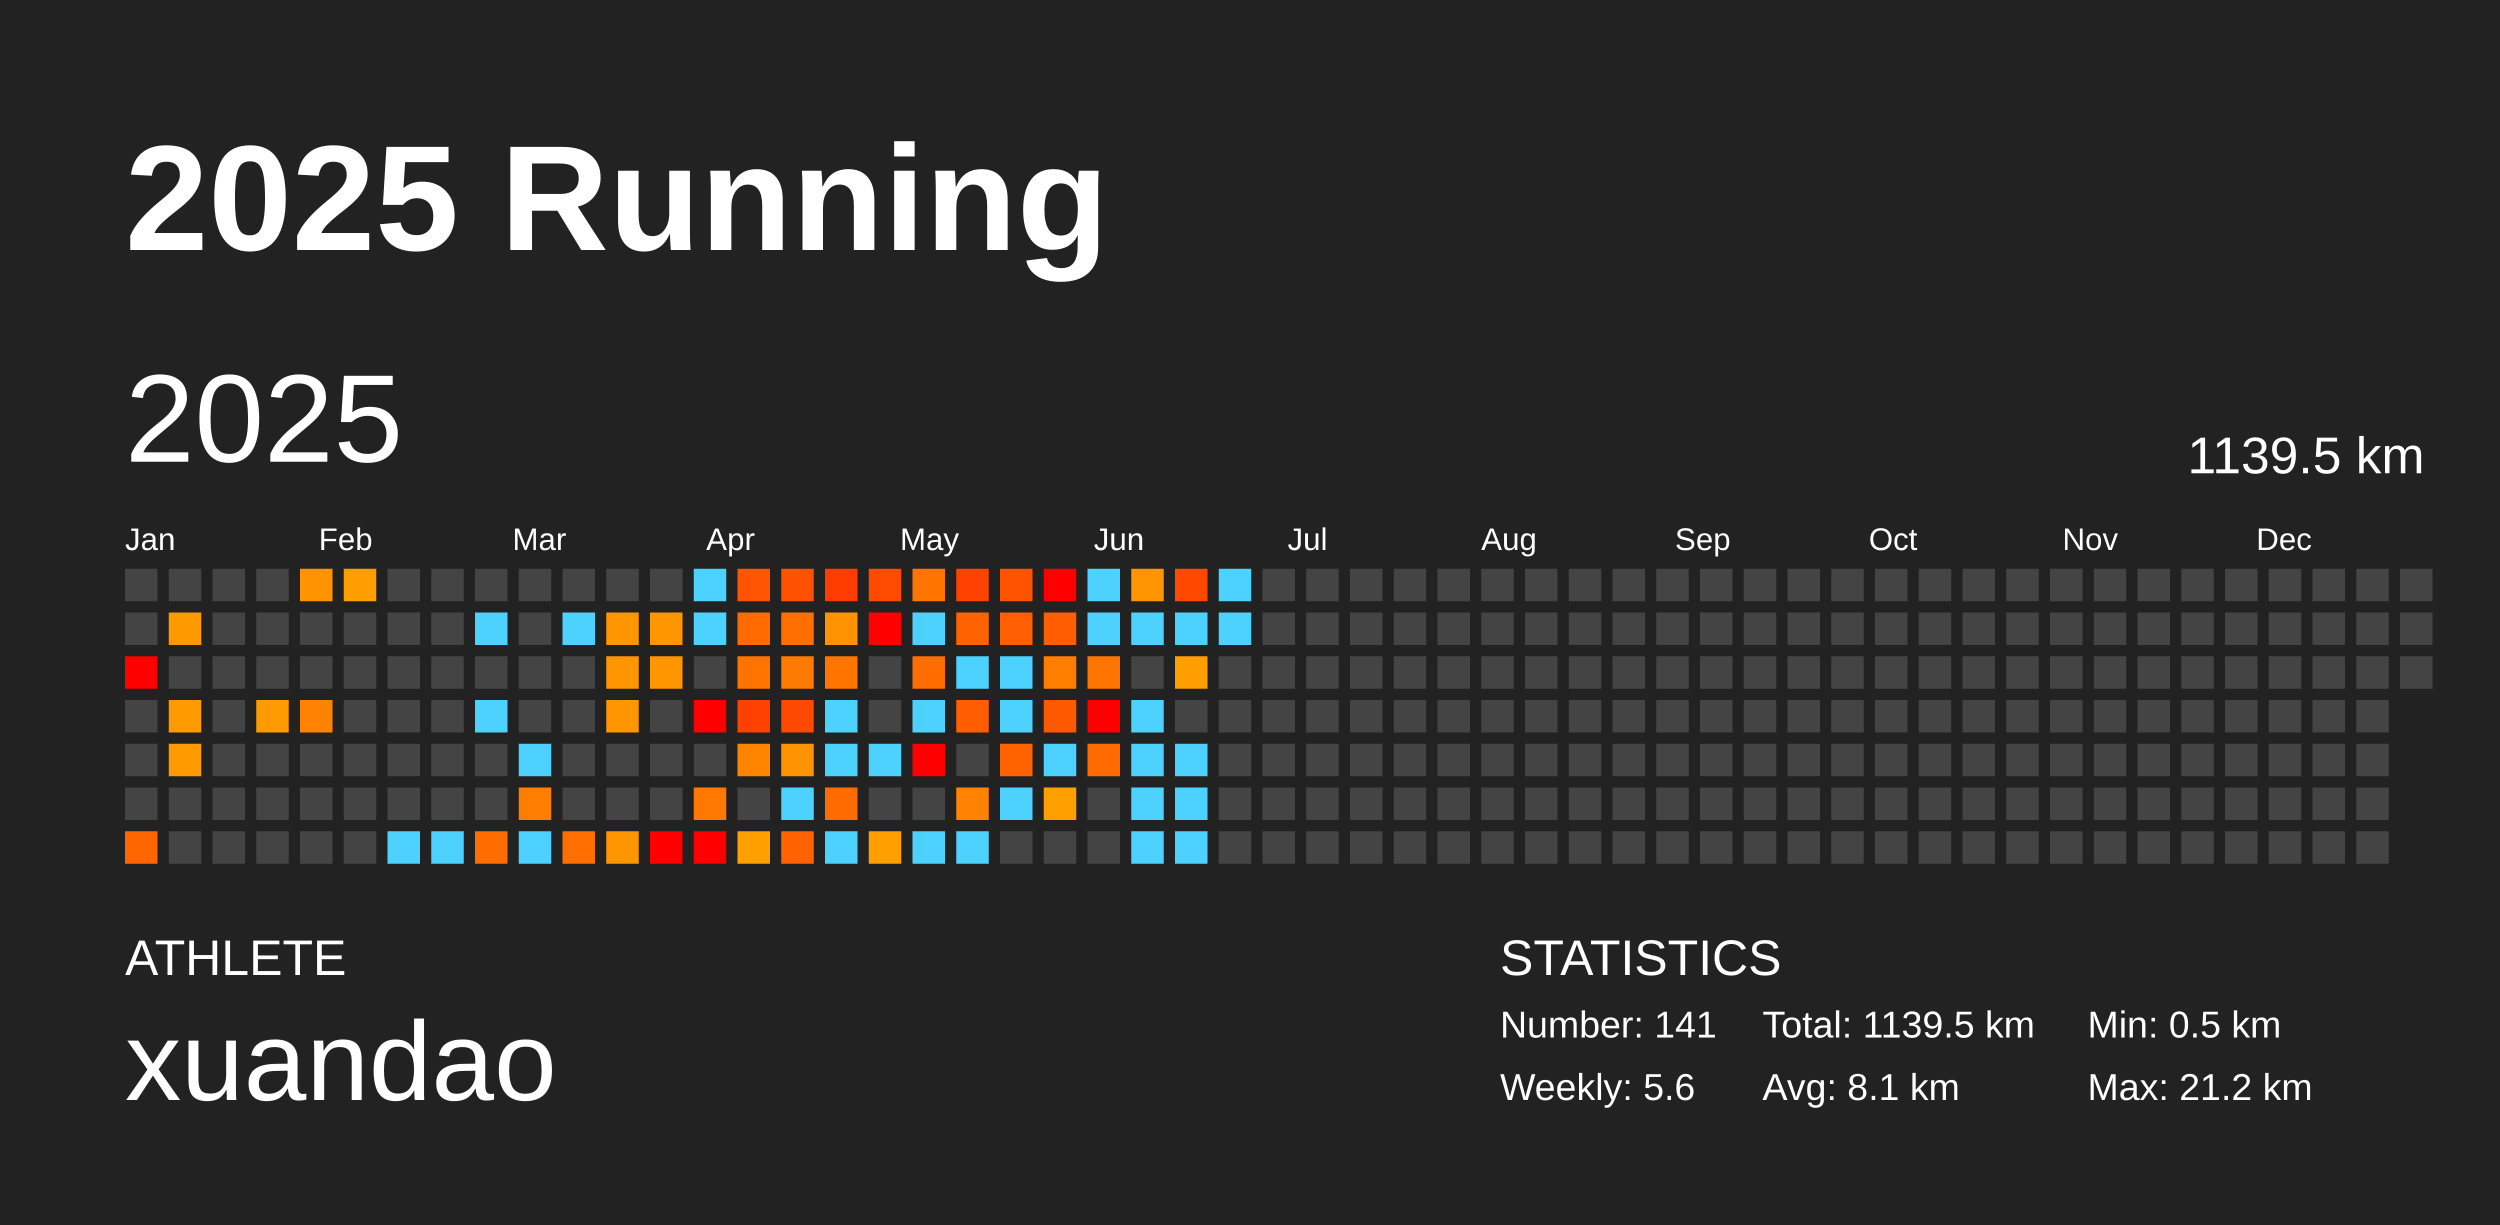
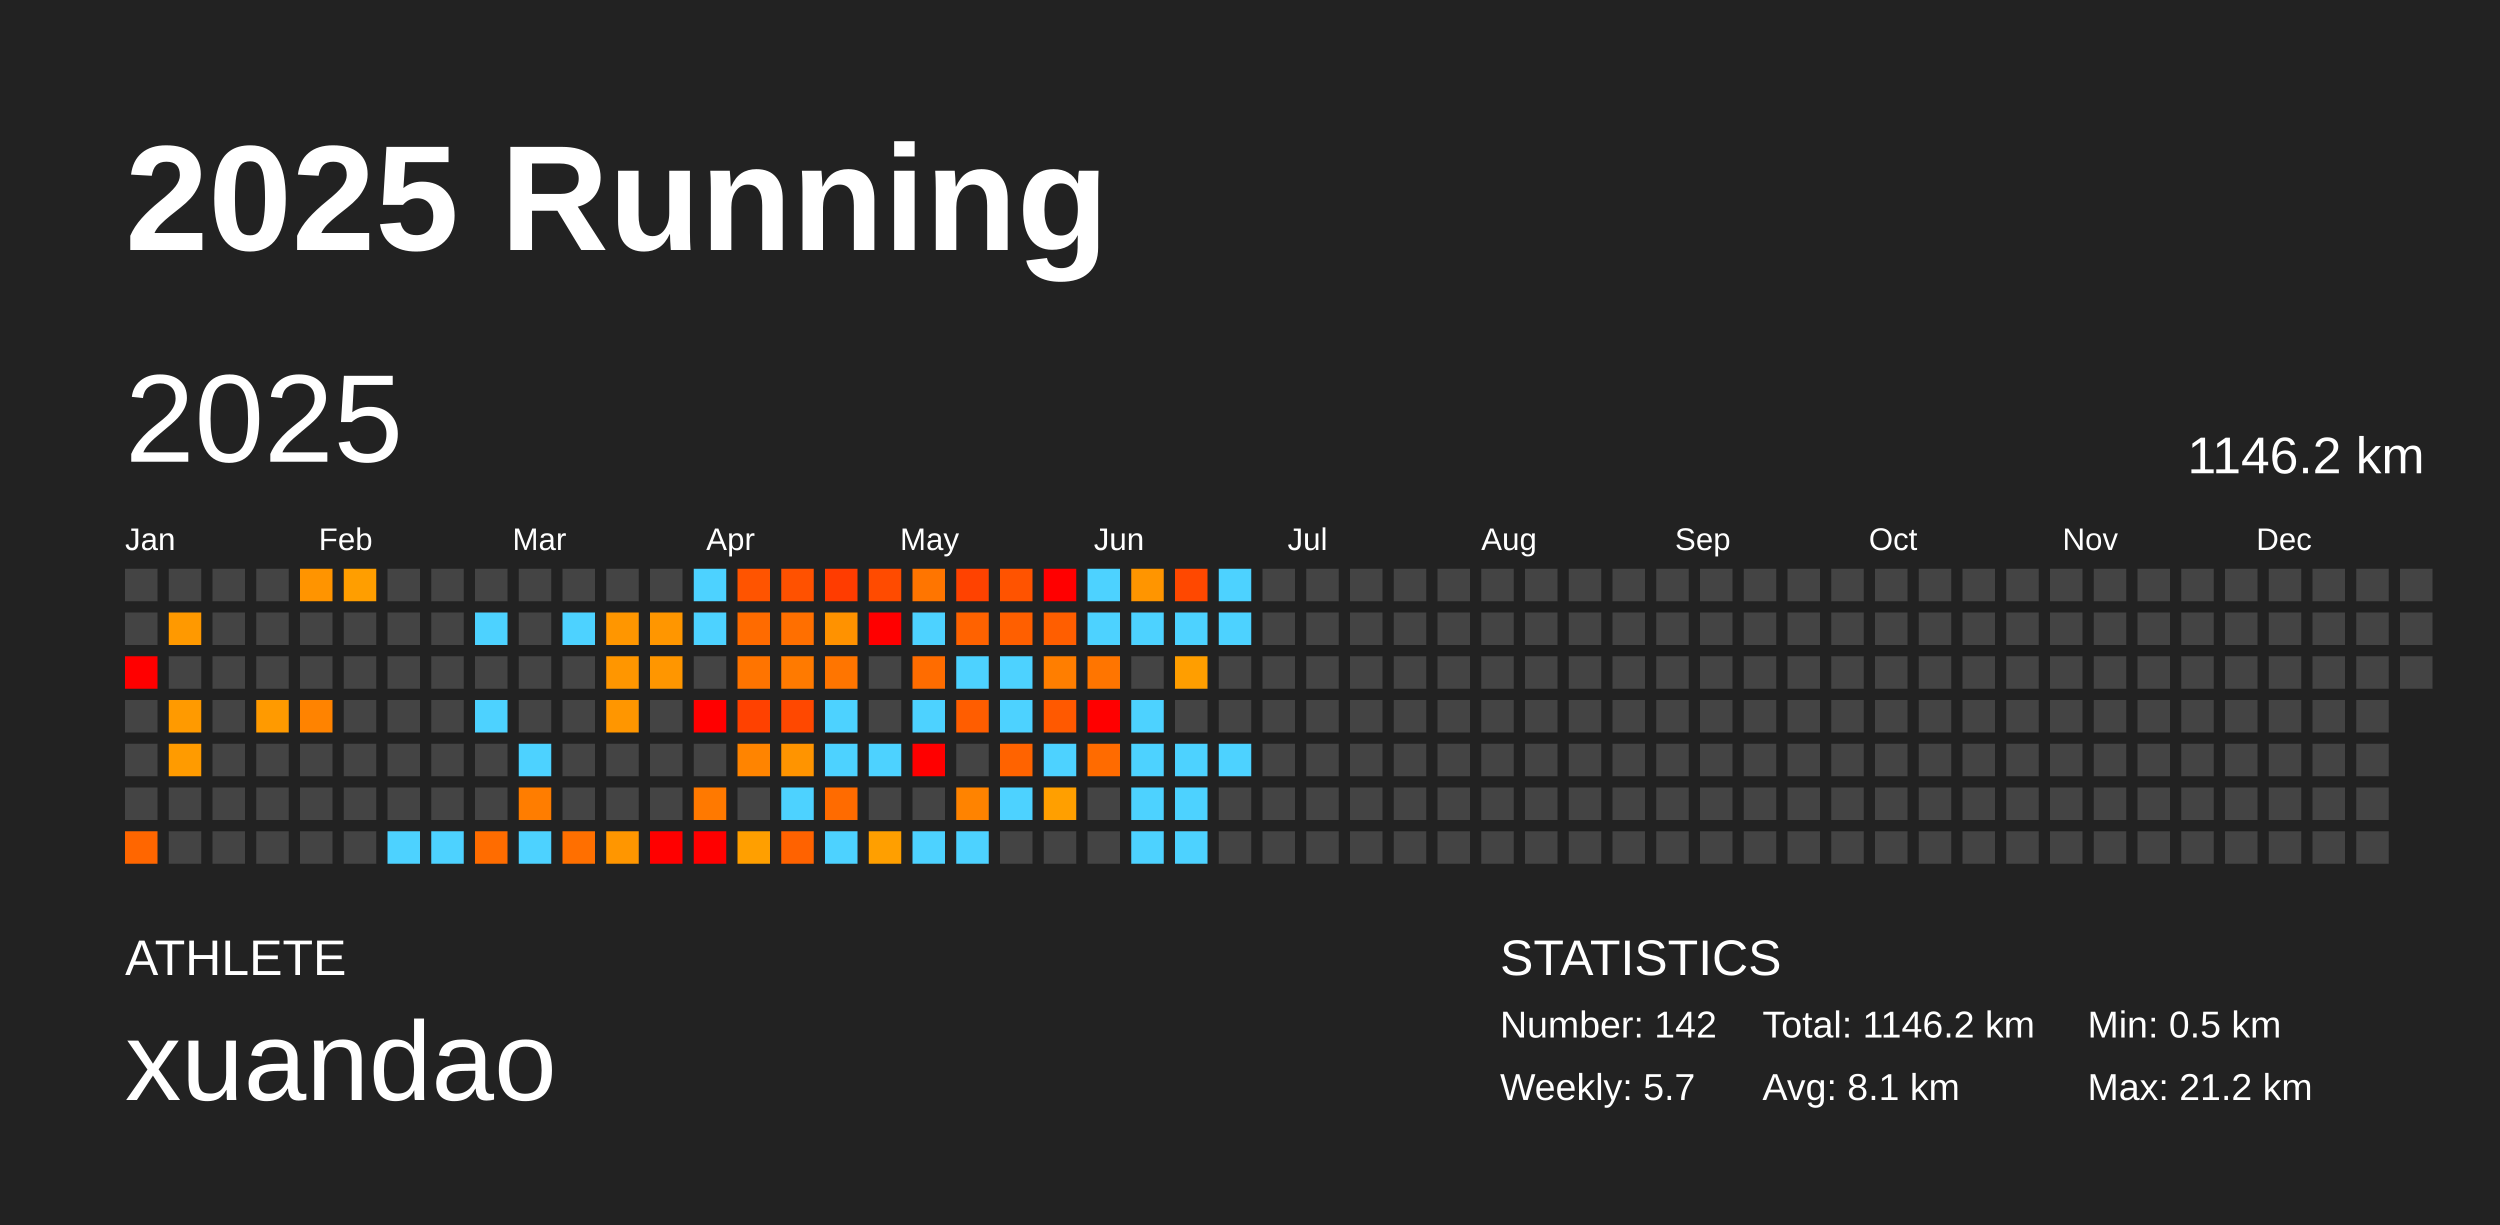
<svg xmlns="http://www.w3.org/2000/svg" baseProfile="full" height="98mm" version="1.1" viewBox="0,0,200,98" width="200mm">
  <defs />
  <rect fill="#222222" height="98" width="200" x="0" y="0" />
  <text fill="#FFFFFF" style="font-size:12px; font-family:Arial; font-weight:bold;" x="10" y="20">2025 Running</text>
  <text fill="#FFFFFF" style="font-size:4px; font-family:Arial" x="10" y="78">ATHLETE</text>
  <text fill="#FFFFFF" style="font-size:9px; font-family:Arial" x="10" y="88">xuandao</text>
  <text fill="#FFFFFF" style="font-size:4px; font-family:Arial" x="120" y="78">STATISTICS</text>
-   <text fill="#FFFFFF" style="font-size:3px; font-family:Arial" x="120" y="83">Number: 141</text>
-   <text fill="#FFFFFF" style="font-size:3px; font-family:Arial" x="120" y="88">Weekly: 5.6</text>
-   <text fill="#FFFFFF" style="font-size:3px; font-family:Arial" x="141" y="83">Total: 1139.5 km</text>
+   <text fill="#FFFFFF" style="font-size:3px; font-family:Arial" x="120" y="83">Number: 142</text>
+   <text fill="#FFFFFF" style="font-size:3px; font-family:Arial" x="120" y="88">Weekly: 5.7</text>
+   <text fill="#FFFFFF" style="font-size:3px; font-family:Arial" x="141" y="83">Total: 1146.2 km</text>
  <text fill="#FFFFFF" style="font-size:3px; font-family:Arial" x="141" y="88">Avg: 8.1 km</text>
  <text fill="#FFFFFF" style="font-size:3px; font-family:Arial" x="167" y="83">Min: 0.5 km</text>
  <text fill="#FFFFFF" style="font-size:3px; font-family:Arial" x="167" y="88">Max: 21.2 km</text>
  <text dominant-baseline="hanging" fill="#FFFFFF" style="font-size:10.0px; font-family:Arial;" x="10" y="30">2025</text>
-   <text dominant-baseline="hanging" fill="#FFFFFF" style="font-size:4.125px; font-family:Arial;" x="175" y="35">1139.5 km</text>
+   <text dominant-baseline="hanging" fill="#FFFFFF" style="font-size:4.125px; font-family:Arial;" x="175" y="35">1146.2 km</text>
  <text fill="#FFFFFF" style="font-size:2.5px; font-family:Arial" x="10.0" y="44">Jan</text>
  <text fill="#FFFFFF" style="font-size:2.5px; font-family:Arial" x="25.5" y="44">Feb</text>
  <text fill="#FFFFFF" style="font-size:2.5px; font-family:Arial" x="41.0" y="44">Mar</text>
  <text fill="#FFFFFF" style="font-size:2.5px; font-family:Arial" x="56.5" y="44">Apr</text>
  <text fill="#FFFFFF" style="font-size:2.5px; font-family:Arial" x="72.0" y="44">May</text>
  <text fill="#FFFFFF" style="font-size:2.5px; font-family:Arial" x="87.5" y="44">Jun</text>
  <text fill="#FFFFFF" style="font-size:2.5px; font-family:Arial" x="103.0" y="44">Jul</text>
  <text fill="#FFFFFF" style="font-size:2.5px; font-family:Arial" x="118.5" y="44">Aug</text>
  <text fill="#FFFFFF" style="font-size:2.5px; font-family:Arial" x="134.0" y="44">Sep</text>
  <text fill="#FFFFFF" style="font-size:2.5px; font-family:Arial" x="149.5" y="44">Oct</text>
  <text fill="#FFFFFF" style="font-size:2.5px; font-family:Arial" x="165.0" y="44">Nov</text>
  <text fill="#FFFFFF" style="font-size:2.5px; font-family:Arial" x="180.5" y="44">Dec</text>
  <rect fill="#444444" height="2.6" width="2.6" x="10.0" y="45.5" />
  <rect fill="#444444" height="2.6" width="2.6" x="10.0" y="49.0" />
  <rect fill="red" height="2.6" width="2.6" x="10.0" y="52.5" />
  <rect fill="#444444" height="2.6" width="2.6" x="10.0" y="56.0" />
  <rect fill="#444444" height="2.6" width="2.6" x="10.0" y="59.5" />
  <rect fill="#444444" height="2.6" width="2.6" x="10.0" y="63.0" />
  <rect fill="#ff6600" height="2.6" width="2.6" x="10.0" y="66.5" />
  <rect fill="#444444" height="2.6" width="2.6" x="13.5" y="45.5" />
  <rect fill="#ff9900" height="2.6" width="2.6" x="13.5" y="49.0" />
  <rect fill="#444444" height="2.6" width="2.6" x="13.5" y="52.5" />
  <rect fill="#ff9a00" height="2.6" width="2.6" x="13.5" y="56.0" />
  <rect fill="#ff9b00" height="2.6" width="2.6" x="13.5" y="59.5" />
  <rect fill="#444444" height="2.6" width="2.6" x="13.5" y="63.0" />
  <rect fill="#444444" height="2.6" width="2.6" x="13.5" y="66.5" />
  <rect fill="#444444" height="2.6" width="2.6" x="17.0" y="45.5" />
  <rect fill="#444444" height="2.6" width="2.6" x="17.0" y="49.0" />
  <rect fill="#444444" height="2.6" width="2.6" x="17.0" y="52.5" />
  <rect fill="#444444" height="2.6" width="2.6" x="17.0" y="56.0" />
  <rect fill="#444444" height="2.6" width="2.6" x="17.0" y="59.5" />
  <rect fill="#444444" height="2.6" width="2.6" x="17.0" y="63.0" />
  <rect fill="#444444" height="2.6" width="2.6" x="17.0" y="66.5" />
  <rect fill="#444444" height="2.6" width="2.6" x="20.5" y="45.5" />
  <rect fill="#444444" height="2.6" width="2.6" x="20.5" y="49.0" />
  <rect fill="#444444" height="2.6" width="2.6" x="20.5" y="52.5" />
  <rect fill="#ff9a00" height="2.6" width="2.6" x="20.5" y="56.0" />
  <rect fill="#444444" height="2.6" width="2.6" x="20.5" y="59.5" />
  <rect fill="#444444" height="2.6" width="2.6" x="20.5" y="63.0" />
  <rect fill="#444444" height="2.6" width="2.6" x="20.5" y="66.5" />
  <rect fill="#ff9400" height="2.6" width="2.6" x="24.0" y="45.5" />
  <rect fill="#444444" height="2.6" width="2.6" x="24.0" y="49.0" />
  <rect fill="#444444" height="2.6" width="2.6" x="24.0" y="52.5" />
  <rect fill="#ff8300" height="2.6" width="2.6" x="24.0" y="56.0" />
  <rect fill="#444444" height="2.6" width="2.6" x="24.0" y="59.5" />
  <rect fill="#444444" height="2.6" width="2.6" x="24.0" y="63.0" />
  <rect fill="#444444" height="2.6" width="2.6" x="24.0" y="66.5" />
  <rect fill="#ff9e00" height="2.6" width="2.6" x="27.5" y="45.5" />
  <rect fill="#444444" height="2.6" width="2.6" x="27.5" y="49.0" />
  <rect fill="#444444" height="2.6" width="2.6" x="27.5" y="52.5" />
  <rect fill="#444444" height="2.6" width="2.6" x="27.5" y="56.0" />
  <rect fill="#444444" height="2.6" width="2.6" x="27.5" y="59.5" />
  <rect fill="#444444" height="2.6" width="2.6" x="27.5" y="63.0" />
  <rect fill="#444444" height="2.6" width="2.6" x="27.5" y="66.5" />
  <rect fill="#444444" height="2.6" width="2.6" x="31.0" y="45.5" />
  <rect fill="#444444" height="2.6" width="2.6" x="31.0" y="49.0" />
  <rect fill="#444444" height="2.6" width="2.6" x="31.0" y="52.5" />
  <rect fill="#444444" height="2.6" width="2.6" x="31.0" y="56.0" />
  <rect fill="#444444" height="2.6" width="2.6" x="31.0" y="59.5" />
  <rect fill="#444444" height="2.6" width="2.6" x="31.0" y="63.0" />
  <rect fill="#4dd2ff" height="2.6" width="2.6" x="31.0" y="66.5" />
  <rect fill="#444444" height="2.6" width="2.6" x="34.5" y="45.5" />
  <rect fill="#444444" height="2.6" width="2.6" x="34.5" y="49.0" />
  <rect fill="#444444" height="2.6" width="2.6" x="34.5" y="52.5" />
  <rect fill="#444444" height="2.6" width="2.6" x="34.5" y="56.0" />
  <rect fill="#444444" height="2.6" width="2.6" x="34.5" y="59.5" />
  <rect fill="#444444" height="2.6" width="2.6" x="34.5" y="63.0" />
  <rect fill="#4dd2ff" height="2.6" width="2.6" x="34.5" y="66.5" />
  <rect fill="#444444" height="2.6" width="2.6" x="38.0" y="45.5" />
  <rect fill="#4dd2ff" height="2.6" width="2.6" x="38.0" y="49.0" />
  <rect fill="#444444" height="2.6" width="2.6" x="38.0" y="52.5" />
  <rect fill="#4dd2ff" height="2.6" width="2.6" x="38.0" y="56.0" />
  <rect fill="#444444" height="2.6" width="2.6" x="38.0" y="59.5" />
  <rect fill="#444444" height="2.6" width="2.6" x="38.0" y="63.0" />
  <rect fill="#ff6c00" height="2.6" width="2.6" x="38.0" y="66.5" />
  <rect fill="#444444" height="2.6" width="2.6" x="41.5" y="45.5" />
  <rect fill="#444444" height="2.6" width="2.6" x="41.5" y="49.0" />
  <rect fill="#444444" height="2.6" width="2.6" x="41.5" y="52.5" />
  <rect fill="#444444" height="2.6" width="2.6" x="41.5" y="56.0" />
  <rect fill="#4dd2ff" height="2.6" width="2.6" x="41.5" y="59.5" />
  <rect fill="#ff7d00" height="2.6" width="2.6" x="41.5" y="63.0" />
  <rect fill="#4dd2ff" height="2.6" width="2.6" x="41.5" y="66.5" />
  <rect fill="#444444" height="2.6" width="2.6" x="45.0" y="45.5" />
  <rect fill="#4dd2ff" height="2.6" width="2.6" x="45.0" y="49.0" />
  <rect fill="#444444" height="2.6" width="2.6" x="45.0" y="52.5" />
  <rect fill="#444444" height="2.6" width="2.6" x="45.0" y="56.0" />
  <rect fill="#444444" height="2.6" width="2.6" x="45.0" y="59.5" />
  <rect fill="#444444" height="2.6" width="2.6" x="45.0" y="63.0" />
  <rect fill="#ff6f00" height="2.6" width="2.6" x="45.0" y="66.5" />
  <rect fill="#444444" height="2.6" width="2.6" x="48.5" y="45.5" />
  <rect fill="#ff9600" height="2.6" width="2.6" x="48.5" y="49.0" />
  <rect fill="#ff9600" height="2.6" width="2.6" x="48.5" y="52.5" />
  <rect fill="#ff9600" height="2.6" width="2.6" x="48.5" y="56.0" />
  <rect fill="#444444" height="2.6" width="2.6" x="48.5" y="59.5" />
  <rect fill="#444444" height="2.6" width="2.6" x="48.5" y="63.0" />
  <rect fill="#ff9600" height="2.6" width="2.6" x="48.5" y="66.5" />
  <rect fill="#444444" height="2.6" width="2.6" x="52.0" y="45.5" />
  <rect fill="#ff9600" height="2.6" width="2.6" x="52.0" y="49.0" />
  <rect fill="#ff9600" height="2.6" width="2.6" x="52.0" y="52.5" />
  <rect fill="#444444" height="2.6" width="2.6" x="52.0" y="56.0" />
  <rect fill="#444444" height="2.6" width="2.6" x="52.0" y="59.5" />
  <rect fill="#444444" height="2.6" width="2.6" x="52.0" y="63.0" />
  <rect fill="red" height="2.6" width="2.6" x="52.0" y="66.5" />
  <rect fill="#4dd2ff" height="2.6" width="2.6" x="55.5" y="45.5" />
  <rect fill="#4dd2ff" height="2.6" width="2.6" x="55.5" y="49.0" />
  <rect fill="#444444" height="2.6" width="2.6" x="55.5" y="52.5" />
  <rect fill="red" height="2.6" width="2.6" x="55.5" y="56.0" />
  <rect fill="#444444" height="2.6" width="2.6" x="55.5" y="59.5" />
  <rect fill="#ff7900" height="2.6" width="2.6" x="55.5" y="63.0" />
  <rect fill="red" height="2.6" width="2.6" x="55.5" y="66.5" />
  <rect fill="#ff5400" height="2.6" width="2.6" x="59.0" y="45.5" />
  <rect fill="#ff6b00" height="2.6" width="2.6" x="59.0" y="49.0" />
  <rect fill="#ff7400" height="2.6" width="2.6" x="59.0" y="52.5" />
  <rect fill="#ff4100" height="2.6" width="2.6" x="59.0" y="56.0" />
  <rect fill="#ff8400" height="2.6" width="2.6" x="59.0" y="59.5" />
  <rect fill="#444444" height="2.6" width="2.6" x="59.0" y="63.0" />
  <rect fill="#ff9f00" height="2.6" width="2.6" x="59.0" y="66.5" />
  <rect fill="#ff5100" height="2.6" width="2.6" x="62.5" y="45.5" />
  <rect fill="#ff6f00" height="2.6" width="2.6" x="62.5" y="49.0" />
  <rect fill="#ff7a00" height="2.6" width="2.6" x="62.5" y="52.5" />
  <rect fill="#ff4800" height="2.6" width="2.6" x="62.5" y="56.0" />
  <rect fill="#ff9400" height="2.6" width="2.6" x="62.5" y="59.5" />
  <rect fill="#4dd2ff" height="2.6" width="2.6" x="62.5" y="63.0" />
  <rect fill="#ff6200" height="2.6" width="2.6" x="62.5" y="66.5" />
  <rect fill="#ff3c00" height="2.6" width="2.6" x="66.0" y="45.5" />
  <rect fill="#ff9200" height="2.6" width="2.6" x="66.0" y="49.0" />
  <rect fill="#ff7500" height="2.6" width="2.6" x="66.0" y="52.5" />
  <rect fill="#4dd2ff" height="2.6" width="2.6" x="66.0" y="56.0" />
  <rect fill="#4dd2ff" height="2.6" width="2.6" x="66.0" y="59.5" />
  <rect fill="#ff6b00" height="2.6" width="2.6" x="66.0" y="63.0" />
  <rect fill="#4dd2ff" height="2.6" width="2.6" x="66.0" y="66.5" />
  <rect fill="#ff4b00" height="2.6" width="2.6" x="69.5" y="45.5" />
  <rect fill="red" height="2.6" width="2.6" x="69.5" y="49.0" />
  <rect fill="#444444" height="2.6" width="2.6" x="69.5" y="52.5" />
  <rect fill="#444444" height="2.6" width="2.6" x="69.5" y="56.0" />
  <rect fill="#4dd2ff" height="2.6" width="2.6" x="69.5" y="59.5" />
  <rect fill="#444444" height="2.6" width="2.6" x="69.5" y="63.0" />
  <rect fill="#ff9f00" height="2.6" width="2.6" x="69.5" y="66.5" />
  <rect fill="#ff7500" height="2.6" width="2.6" x="73.0" y="45.5" />
  <rect fill="#4dd2ff" height="2.6" width="2.6" x="73.0" y="49.0" />
  <rect fill="#ff6c00" height="2.6" width="2.6" x="73.0" y="52.5" />
  <rect fill="#4dd2ff" height="2.6" width="2.6" x="73.0" y="56.0" />
  <rect fill="red" height="2.6" width="2.6" x="73.0" y="59.5" />
  <rect fill="#444444" height="2.6" width="2.6" x="73.0" y="63.0" />
  <rect fill="#4dd2ff" height="2.6" width="2.6" x="73.0" y="66.5" />
  <rect fill="#ff4200" height="2.6" width="2.6" x="76.5" y="45.5" />
  <rect fill="#ff6200" height="2.6" width="2.6" x="76.5" y="49.0" />
  <rect fill="#4dd2ff" height="2.6" width="2.6" x="76.5" y="52.5" />
  <rect fill="#ff5d00" height="2.6" width="2.6" x="76.5" y="56.0" />
  <rect fill="#444444" height="2.6" width="2.6" x="76.5" y="59.5" />
  <rect fill="#ff8300" height="2.6" width="2.6" x="76.5" y="63.0" />
  <rect fill="#4dd2ff" height="2.6" width="2.6" x="76.5" y="66.5" />
  <rect fill="#ff5300" height="2.6" width="2.6" x="80.0" y="45.5" />
  <rect fill="#ff5f00" height="2.6" width="2.6" x="80.0" y="49.0" />
  <rect fill="#4dd2ff" height="2.6" width="2.6" x="80.0" y="52.5" />
  <rect fill="#4dd2ff" height="2.6" width="2.6" x="80.0" y="56.0" />
  <rect fill="#ff6300" height="2.6" width="2.6" x="80.0" y="59.5" />
  <rect fill="#4dd2ff" height="2.6" width="2.6" x="80.0" y="63.0" />
  <rect fill="#444444" height="2.6" width="2.6" x="80.0" y="66.5" />
  <rect fill="red" height="2.6" width="2.6" x="83.5" y="45.5" />
  <rect fill="#ff5e00" height="2.6" width="2.6" x="83.5" y="49.0" />
  <rect fill="#ff7e00" height="2.6" width="2.6" x="83.5" y="52.5" />
  <rect fill="#ff5900" height="2.6" width="2.6" x="83.5" y="56.0" />
  <rect fill="#4dd2ff" height="2.6" width="2.6" x="83.5" y="59.5" />
  <rect fill="#ff9f00" height="2.6" width="2.6" x="83.5" y="63.0" />
  <rect fill="#444444" height="2.6" width="2.6" x="83.5" y="66.5" />
  <rect fill="#4dd2ff" height="2.6" width="2.6" x="87.0" y="45.5" />
  <rect fill="#4dd2ff" height="2.6" width="2.6" x="87.0" y="49.0" />
  <rect fill="#ff7500" height="2.6" width="2.6" x="87.0" y="52.5" />
  <rect fill="red" height="2.6" width="2.6" x="87.0" y="56.0" />
  <rect fill="#ff6b00" height="2.6" width="2.6" x="87.0" y="59.5" />
  <rect fill="#444444" height="2.6" width="2.6" x="87.0" y="63.0" />
  <rect fill="#444444" height="2.6" width="2.6" x="87.0" y="66.5" />
  <rect fill="#ff9500" height="2.6" width="2.6" x="90.5" y="45.5" />
  <rect fill="#4dd2ff" height="2.6" width="2.6" x="90.5" y="49.0" />
  <rect fill="#444444" height="2.6" width="2.6" x="90.5" y="52.5" />
  <rect fill="#4dd2ff" height="2.6" width="2.6" x="90.5" y="56.0" />
  <rect fill="#4dd2ff" height="2.6" width="2.6" x="90.5" y="59.5" />
  <rect fill="#4dd2ff" height="2.6" width="2.6" x="90.5" y="63.0" />
  <rect fill="#4dd2ff" height="2.6" width="2.6" x="90.5" y="66.5" />
  <rect fill="#ff4800" height="2.6" width="2.6" x="94.0" y="45.5" />
  <rect fill="#4dd2ff" height="2.6" width="2.6" x="94.0" y="49.0" />
  <rect fill="#ff9e00" height="2.6" width="2.6" x="94.0" y="52.5" />
  <rect fill="#444444" height="2.6" width="2.6" x="94.0" y="56.0" />
  <rect fill="#4dd2ff" height="2.6" width="2.6" x="94.0" y="59.5" />
  <rect fill="#4dd2ff" height="2.6" width="2.6" x="94.0" y="63.0" />
  <rect fill="#4dd2ff" height="2.6" width="2.6" x="94.0" y="66.5" />
  <rect fill="#4dd2ff" height="2.6" width="2.6" x="97.5" y="45.5" />
  <rect fill="#4dd2ff" height="2.6" width="2.6" x="97.5" y="49.0" />
  <rect fill="#444444" height="2.6" width="2.6" x="97.5" y="52.5" />
  <rect fill="#444444" height="2.6" width="2.6" x="97.5" y="56.0" />
-   <rect fill="#444444" height="2.6" width="2.6" x="97.5" y="59.5" />
+   <rect fill="#4dd2ff" height="2.6" width="2.6" x="97.5" y="59.5" />
  <rect fill="#444444" height="2.6" width="2.6" x="97.5" y="63.0" />
  <rect fill="#444444" height="2.6" width="2.6" x="97.5" y="66.5" />
  <rect fill="#444444" height="2.6" width="2.6" x="101.0" y="45.5" />
  <rect fill="#444444" height="2.6" width="2.6" x="101.0" y="49.0" />
  <rect fill="#444444" height="2.6" width="2.6" x="101.0" y="52.5" />
  <rect fill="#444444" height="2.6" width="2.6" x="101.0" y="56.0" />
  <rect fill="#444444" height="2.6" width="2.6" x="101.0" y="59.5" />
  <rect fill="#444444" height="2.6" width="2.6" x="101.0" y="63.0" />
  <rect fill="#444444" height="2.6" width="2.6" x="101.0" y="66.5" />
  <rect fill="#444444" height="2.6" width="2.6" x="104.5" y="45.5" />
  <rect fill="#444444" height="2.6" width="2.6" x="104.5" y="49.0" />
  <rect fill="#444444" height="2.6" width="2.6" x="104.5" y="52.5" />
  <rect fill="#444444" height="2.6" width="2.6" x="104.5" y="56.0" />
  <rect fill="#444444" height="2.6" width="2.6" x="104.5" y="59.5" />
  <rect fill="#444444" height="2.6" width="2.6" x="104.5" y="63.0" />
  <rect fill="#444444" height="2.6" width="2.6" x="104.5" y="66.5" />
  <rect fill="#444444" height="2.6" width="2.6" x="108.0" y="45.5" />
  <rect fill="#444444" height="2.6" width="2.6" x="108.0" y="49.0" />
  <rect fill="#444444" height="2.6" width="2.6" x="108.0" y="52.5" />
  <rect fill="#444444" height="2.6" width="2.6" x="108.0" y="56.0" />
  <rect fill="#444444" height="2.6" width="2.6" x="108.0" y="59.5" />
  <rect fill="#444444" height="2.6" width="2.6" x="108.0" y="63.0" />
  <rect fill="#444444" height="2.6" width="2.6" x="108.0" y="66.5" />
  <rect fill="#444444" height="2.6" width="2.6" x="111.5" y="45.5" />
  <rect fill="#444444" height="2.6" width="2.6" x="111.5" y="49.0" />
  <rect fill="#444444" height="2.6" width="2.6" x="111.5" y="52.5" />
  <rect fill="#444444" height="2.6" width="2.6" x="111.5" y="56.0" />
  <rect fill="#444444" height="2.6" width="2.6" x="111.5" y="59.5" />
  <rect fill="#444444" height="2.6" width="2.6" x="111.5" y="63.0" />
  <rect fill="#444444" height="2.6" width="2.6" x="111.5" y="66.5" />
  <rect fill="#444444" height="2.6" width="2.6" x="115.0" y="45.5" />
  <rect fill="#444444" height="2.6" width="2.6" x="115.0" y="49.0" />
  <rect fill="#444444" height="2.6" width="2.6" x="115.0" y="52.5" />
  <rect fill="#444444" height="2.6" width="2.6" x="115.0" y="56.0" />
  <rect fill="#444444" height="2.6" width="2.6" x="115.0" y="59.5" />
  <rect fill="#444444" height="2.6" width="2.6" x="115.0" y="63.0" />
  <rect fill="#444444" height="2.6" width="2.6" x="115.0" y="66.5" />
  <rect fill="#444444" height="2.6" width="2.6" x="118.5" y="45.5" />
  <rect fill="#444444" height="2.6" width="2.6" x="118.5" y="49.0" />
  <rect fill="#444444" height="2.6" width="2.6" x="118.5" y="52.5" />
  <rect fill="#444444" height="2.6" width="2.6" x="118.5" y="56.0" />
  <rect fill="#444444" height="2.6" width="2.6" x="118.5" y="59.5" />
  <rect fill="#444444" height="2.6" width="2.6" x="118.5" y="63.0" />
  <rect fill="#444444" height="2.6" width="2.6" x="118.5" y="66.5" />
  <rect fill="#444444" height="2.6" width="2.6" x="122.0" y="45.5" />
  <rect fill="#444444" height="2.6" width="2.6" x="122.0" y="49.0" />
  <rect fill="#444444" height="2.6" width="2.6" x="122.0" y="52.5" />
  <rect fill="#444444" height="2.6" width="2.6" x="122.0" y="56.0" />
  <rect fill="#444444" height="2.6" width="2.6" x="122.0" y="59.5" />
  <rect fill="#444444" height="2.6" width="2.6" x="122.0" y="63.0" />
  <rect fill="#444444" height="2.6" width="2.6" x="122.0" y="66.5" />
  <rect fill="#444444" height="2.6" width="2.6" x="125.5" y="45.5" />
  <rect fill="#444444" height="2.6" width="2.6" x="125.5" y="49.0" />
  <rect fill="#444444" height="2.6" width="2.6" x="125.5" y="52.5" />
  <rect fill="#444444" height="2.6" width="2.6" x="125.5" y="56.0" />
  <rect fill="#444444" height="2.6" width="2.6" x="125.5" y="59.5" />
  <rect fill="#444444" height="2.6" width="2.6" x="125.5" y="63.0" />
  <rect fill="#444444" height="2.6" width="2.6" x="125.5" y="66.5" />
  <rect fill="#444444" height="2.6" width="2.6" x="129.0" y="45.5" />
  <rect fill="#444444" height="2.6" width="2.6" x="129.0" y="49.0" />
  <rect fill="#444444" height="2.6" width="2.6" x="129.0" y="52.5" />
  <rect fill="#444444" height="2.6" width="2.6" x="129.0" y="56.0" />
  <rect fill="#444444" height="2.6" width="2.6" x="129.0" y="59.5" />
  <rect fill="#444444" height="2.6" width="2.6" x="129.0" y="63.0" />
  <rect fill="#444444" height="2.6" width="2.6" x="129.0" y="66.5" />
  <rect fill="#444444" height="2.6" width="2.6" x="132.5" y="45.5" />
  <rect fill="#444444" height="2.6" width="2.6" x="132.5" y="49.0" />
  <rect fill="#444444" height="2.6" width="2.6" x="132.5" y="52.5" />
  <rect fill="#444444" height="2.6" width="2.6" x="132.5" y="56.0" />
  <rect fill="#444444" height="2.6" width="2.6" x="132.5" y="59.5" />
  <rect fill="#444444" height="2.6" width="2.6" x="132.5" y="63.0" />
  <rect fill="#444444" height="2.6" width="2.6" x="132.5" y="66.5" />
  <rect fill="#444444" height="2.6" width="2.6" x="136.0" y="45.5" />
  <rect fill="#444444" height="2.6" width="2.6" x="136.0" y="49.0" />
  <rect fill="#444444" height="2.6" width="2.6" x="136.0" y="52.5" />
  <rect fill="#444444" height="2.6" width="2.6" x="136.0" y="56.0" />
  <rect fill="#444444" height="2.6" width="2.6" x="136.0" y="59.5" />
  <rect fill="#444444" height="2.6" width="2.6" x="136.0" y="63.0" />
  <rect fill="#444444" height="2.6" width="2.6" x="136.0" y="66.5" />
  <rect fill="#444444" height="2.6" width="2.6" x="139.5" y="45.5" />
  <rect fill="#444444" height="2.6" width="2.6" x="139.5" y="49.0" />
  <rect fill="#444444" height="2.6" width="2.6" x="139.5" y="52.5" />
  <rect fill="#444444" height="2.6" width="2.6" x="139.5" y="56.0" />
  <rect fill="#444444" height="2.6" width="2.6" x="139.5" y="59.5" />
  <rect fill="#444444" height="2.6" width="2.6" x="139.5" y="63.0" />
  <rect fill="#444444" height="2.6" width="2.6" x="139.5" y="66.5" />
  <rect fill="#444444" height="2.6" width="2.6" x="143.0" y="45.5" />
  <rect fill="#444444" height="2.6" width="2.6" x="143.0" y="49.0" />
  <rect fill="#444444" height="2.6" width="2.6" x="143.0" y="52.5" />
  <rect fill="#444444" height="2.6" width="2.6" x="143.0" y="56.0" />
  <rect fill="#444444" height="2.6" width="2.6" x="143.0" y="59.5" />
  <rect fill="#444444" height="2.6" width="2.6" x="143.0" y="63.0" />
  <rect fill="#444444" height="2.6" width="2.6" x="143.0" y="66.5" />
  <rect fill="#444444" height="2.6" width="2.6" x="146.5" y="45.5" />
  <rect fill="#444444" height="2.6" width="2.6" x="146.5" y="49.0" />
  <rect fill="#444444" height="2.6" width="2.6" x="146.5" y="52.5" />
  <rect fill="#444444" height="2.6" width="2.6" x="146.5" y="56.0" />
  <rect fill="#444444" height="2.6" width="2.6" x="146.5" y="59.5" />
  <rect fill="#444444" height="2.6" width="2.6" x="146.5" y="63.0" />
  <rect fill="#444444" height="2.6" width="2.6" x="146.5" y="66.5" />
  <rect fill="#444444" height="2.6" width="2.6" x="150.0" y="45.5" />
  <rect fill="#444444" height="2.6" width="2.6" x="150.0" y="49.0" />
  <rect fill="#444444" height="2.6" width="2.6" x="150.0" y="52.5" />
  <rect fill="#444444" height="2.6" width="2.6" x="150.0" y="56.0" />
  <rect fill="#444444" height="2.6" width="2.6" x="150.0" y="59.5" />
  <rect fill="#444444" height="2.6" width="2.6" x="150.0" y="63.0" />
  <rect fill="#444444" height="2.6" width="2.6" x="150.0" y="66.5" />
  <rect fill="#444444" height="2.6" width="2.6" x="153.5" y="45.5" />
  <rect fill="#444444" height="2.6" width="2.6" x="153.5" y="49.0" />
  <rect fill="#444444" height="2.6" width="2.6" x="153.5" y="52.5" />
  <rect fill="#444444" height="2.6" width="2.6" x="153.5" y="56.0" />
  <rect fill="#444444" height="2.6" width="2.6" x="153.5" y="59.5" />
  <rect fill="#444444" height="2.6" width="2.6" x="153.5" y="63.0" />
  <rect fill="#444444" height="2.6" width="2.6" x="153.5" y="66.5" />
  <rect fill="#444444" height="2.6" width="2.6" x="157.0" y="45.5" />
  <rect fill="#444444" height="2.6" width="2.6" x="157.0" y="49.0" />
  <rect fill="#444444" height="2.6" width="2.6" x="157.0" y="52.5" />
  <rect fill="#444444" height="2.6" width="2.6" x="157.0" y="56.0" />
  <rect fill="#444444" height="2.6" width="2.6" x="157.0" y="59.5" />
  <rect fill="#444444" height="2.6" width="2.6" x="157.0" y="63.0" />
  <rect fill="#444444" height="2.6" width="2.6" x="157.0" y="66.5" />
  <rect fill="#444444" height="2.6" width="2.6" x="160.5" y="45.5" />
  <rect fill="#444444" height="2.6" width="2.6" x="160.5" y="49.0" />
  <rect fill="#444444" height="2.6" width="2.6" x="160.5" y="52.5" />
  <rect fill="#444444" height="2.6" width="2.6" x="160.5" y="56.0" />
  <rect fill="#444444" height="2.6" width="2.6" x="160.5" y="59.5" />
  <rect fill="#444444" height="2.6" width="2.6" x="160.5" y="63.0" />
  <rect fill="#444444" height="2.6" width="2.6" x="160.5" y="66.5" />
  <rect fill="#444444" height="2.6" width="2.6" x="164.0" y="45.5" />
  <rect fill="#444444" height="2.6" width="2.6" x="164.0" y="49.0" />
  <rect fill="#444444" height="2.6" width="2.6" x="164.0" y="52.5" />
  <rect fill="#444444" height="2.6" width="2.6" x="164.0" y="56.0" />
  <rect fill="#444444" height="2.6" width="2.6" x="164.0" y="59.5" />
  <rect fill="#444444" height="2.6" width="2.6" x="164.0" y="63.0" />
  <rect fill="#444444" height="2.6" width="2.6" x="164.0" y="66.5" />
  <rect fill="#444444" height="2.6" width="2.6" x="167.5" y="45.5" />
  <rect fill="#444444" height="2.6" width="2.6" x="167.5" y="49.0" />
  <rect fill="#444444" height="2.6" width="2.6" x="167.5" y="52.5" />
  <rect fill="#444444" height="2.6" width="2.6" x="167.5" y="56.0" />
  <rect fill="#444444" height="2.6" width="2.6" x="167.5" y="59.5" />
  <rect fill="#444444" height="2.6" width="2.6" x="167.5" y="63.0" />
  <rect fill="#444444" height="2.6" width="2.6" x="167.5" y="66.5" />
  <rect fill="#444444" height="2.6" width="2.6" x="171.0" y="45.5" />
  <rect fill="#444444" height="2.6" width="2.6" x="171.0" y="49.0" />
  <rect fill="#444444" height="2.6" width="2.6" x="171.0" y="52.5" />
  <rect fill="#444444" height="2.6" width="2.6" x="171.0" y="56.0" />
  <rect fill="#444444" height="2.6" width="2.6" x="171.0" y="59.5" />
  <rect fill="#444444" height="2.6" width="2.6" x="171.0" y="63.0" />
  <rect fill="#444444" height="2.6" width="2.6" x="171.0" y="66.5" />
  <rect fill="#444444" height="2.6" width="2.6" x="174.5" y="45.5" />
  <rect fill="#444444" height="2.6" width="2.6" x="174.5" y="49.0" />
  <rect fill="#444444" height="2.6" width="2.6" x="174.5" y="52.5" />
  <rect fill="#444444" height="2.6" width="2.6" x="174.5" y="56.0" />
  <rect fill="#444444" height="2.6" width="2.6" x="174.5" y="59.5" />
  <rect fill="#444444" height="2.6" width="2.6" x="174.5" y="63.0" />
  <rect fill="#444444" height="2.6" width="2.6" x="174.5" y="66.5" />
  <rect fill="#444444" height="2.6" width="2.6" x="178.0" y="45.5" />
  <rect fill="#444444" height="2.6" width="2.6" x="178.0" y="49.0" />
  <rect fill="#444444" height="2.6" width="2.6" x="178.0" y="52.5" />
  <rect fill="#444444" height="2.6" width="2.6" x="178.0" y="56.0" />
  <rect fill="#444444" height="2.6" width="2.6" x="178.0" y="59.5" />
  <rect fill="#444444" height="2.6" width="2.6" x="178.0" y="63.0" />
  <rect fill="#444444" height="2.6" width="2.6" x="178.0" y="66.5" />
  <rect fill="#444444" height="2.6" width="2.6" x="181.5" y="45.5" />
  <rect fill="#444444" height="2.6" width="2.6" x="181.5" y="49.0" />
  <rect fill="#444444" height="2.6" width="2.6" x="181.5" y="52.5" />
  <rect fill="#444444" height="2.6" width="2.6" x="181.5" y="56.0" />
  <rect fill="#444444" height="2.6" width="2.6" x="181.5" y="59.5" />
  <rect fill="#444444" height="2.6" width="2.6" x="181.5" y="63.0" />
  <rect fill="#444444" height="2.6" width="2.6" x="181.5" y="66.5" />
  <rect fill="#444444" height="2.6" width="2.6" x="185.0" y="45.5" />
  <rect fill="#444444" height="2.6" width="2.6" x="185.0" y="49.0" />
  <rect fill="#444444" height="2.6" width="2.6" x="185.0" y="52.5" />
  <rect fill="#444444" height="2.6" width="2.6" x="185.0" y="56.0" />
  <rect fill="#444444" height="2.6" width="2.6" x="185.0" y="59.5" />
  <rect fill="#444444" height="2.6" width="2.6" x="185.0" y="63.0" />
  <rect fill="#444444" height="2.6" width="2.6" x="185.0" y="66.5" />
  <rect fill="#444444" height="2.6" width="2.6" x="188.5" y="45.5" />
  <rect fill="#444444" height="2.6" width="2.6" x="188.5" y="49.0" />
  <rect fill="#444444" height="2.6" width="2.6" x="188.5" y="52.5" />
  <rect fill="#444444" height="2.6" width="2.6" x="188.5" y="56.0" />
  <rect fill="#444444" height="2.6" width="2.6" x="188.5" y="59.5" />
  <rect fill="#444444" height="2.6" width="2.6" x="188.5" y="63.0" />
  <rect fill="#444444" height="2.6" width="2.6" x="188.5" y="66.5" />
  <rect fill="#444444" height="2.6" width="2.6" x="192.0" y="45.5" />
  <rect fill="#444444" height="2.6" width="2.6" x="192.0" y="49.0" />
  <rect fill="#444444" height="2.6" width="2.6" x="192.0" y="52.5" />
</svg>
